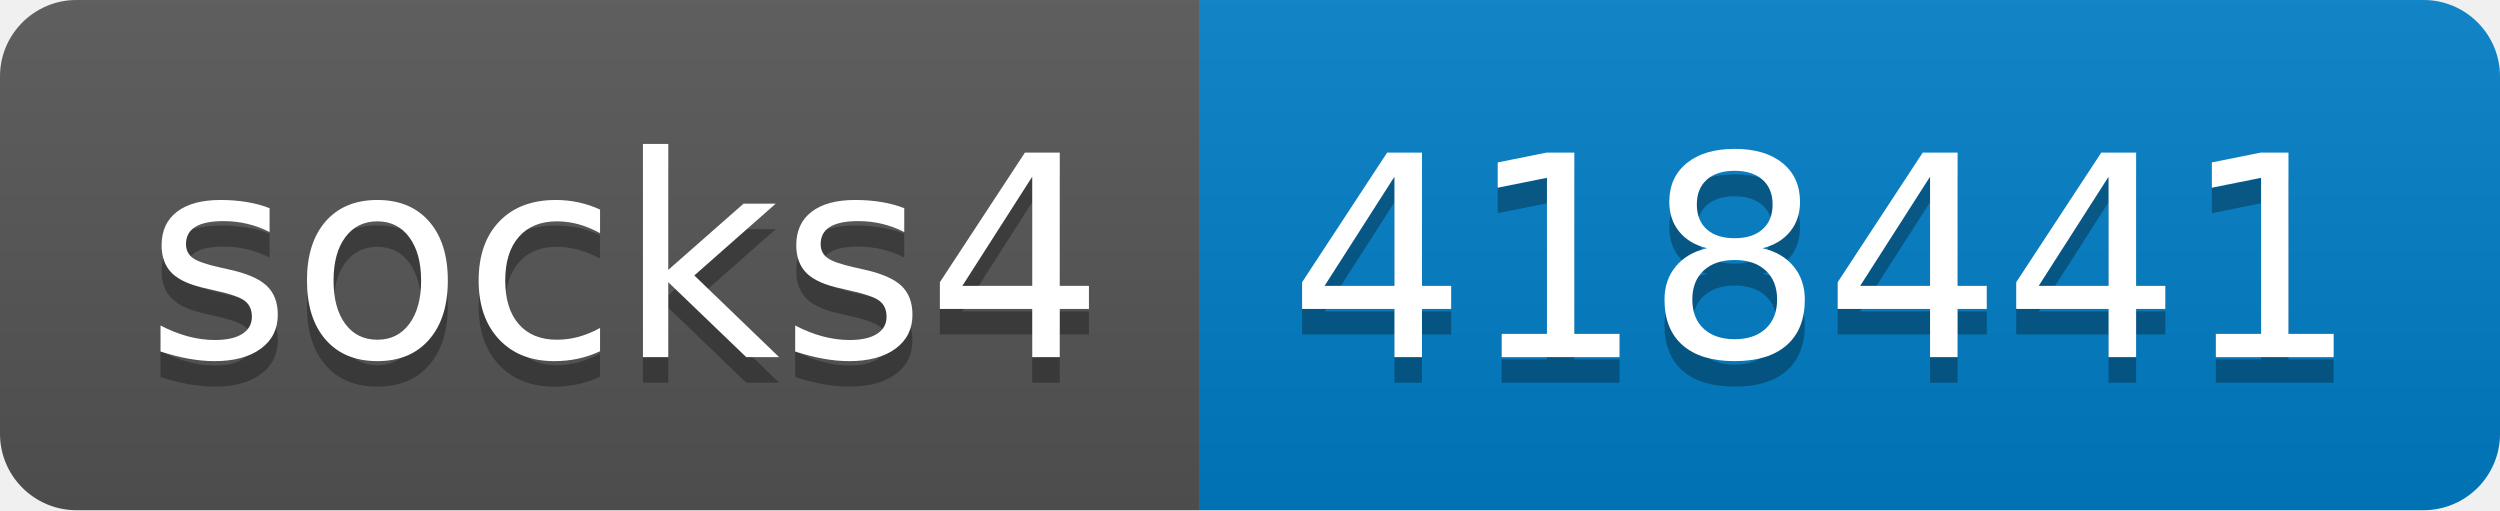
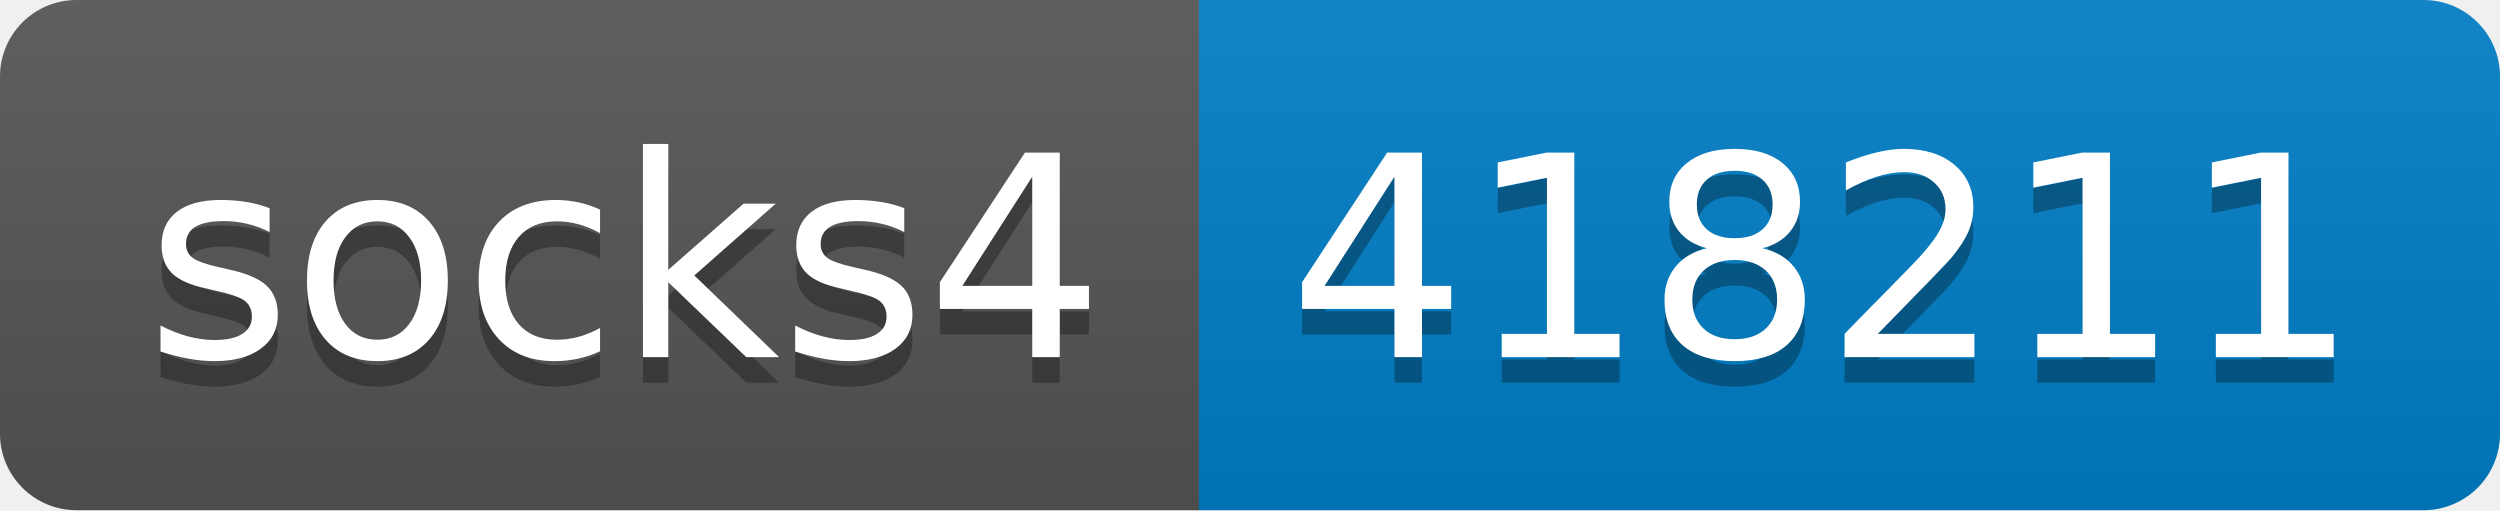
- <svg xmlns="http://www.w3.org/2000/svg" width="98" height="20" role="img" aria-label="socks4: 418441">
+ <svg xmlns="http://www.w3.org/2000/svg" width="98" height="20" role="img" aria-label="socks4: 418211">
  <linearGradient id="s" x2="0" y2="100%">
    <stop offset="0" stop-color="#bbb" stop-opacity=".1" />
    <stop offset="1" stop-opacity=".1" />
  </linearGradient>
  <clipPath id="r">
    <rect width="98" height="20" rx="3" fill="#fff" />
  </clipPath>
  <g clip-path="url(#r)">
    <rect width="47" height="20" fill="#555" />
    <rect x="47" width="51" height="20" fill="#007ec6" />
    <rect width="98" height="20" fill="url(#s)" />
  </g>
  <g fill="#fff" text-anchor="middle" font-family="Verdana,Geneva,DejaVu Sans,sans-serif" text-rendering="geometricPrecision" font-size="110">
    <text aria-hidden="true" x="245" y="150" fill="#010101" fill-opacity=".3" transform="scale(.1)" textLength="370">socks4</text>
    <text x="245" y="140" transform="scale(.1)" fill="#fff" textLength="370">socks4</text>
-     <text aria-hidden="true" x="715" y="150" fill="#010101" fill-opacity=".3" transform="scale(.1)" textLength="410">418441</text>
-     <text x="715" y="140" transform="scale(.1)" fill="#fff" textLength="410">418441</text>
+     <text aria-hidden="true" x="715" y="150" fill="#010101" fill-opacity=".3" transform="scale(.1)" textLength="410">418211</text>
+     <text x="715" y="140" transform="scale(.1)" fill="#fff" textLength="410">418211</text>
  </g>
</svg>
